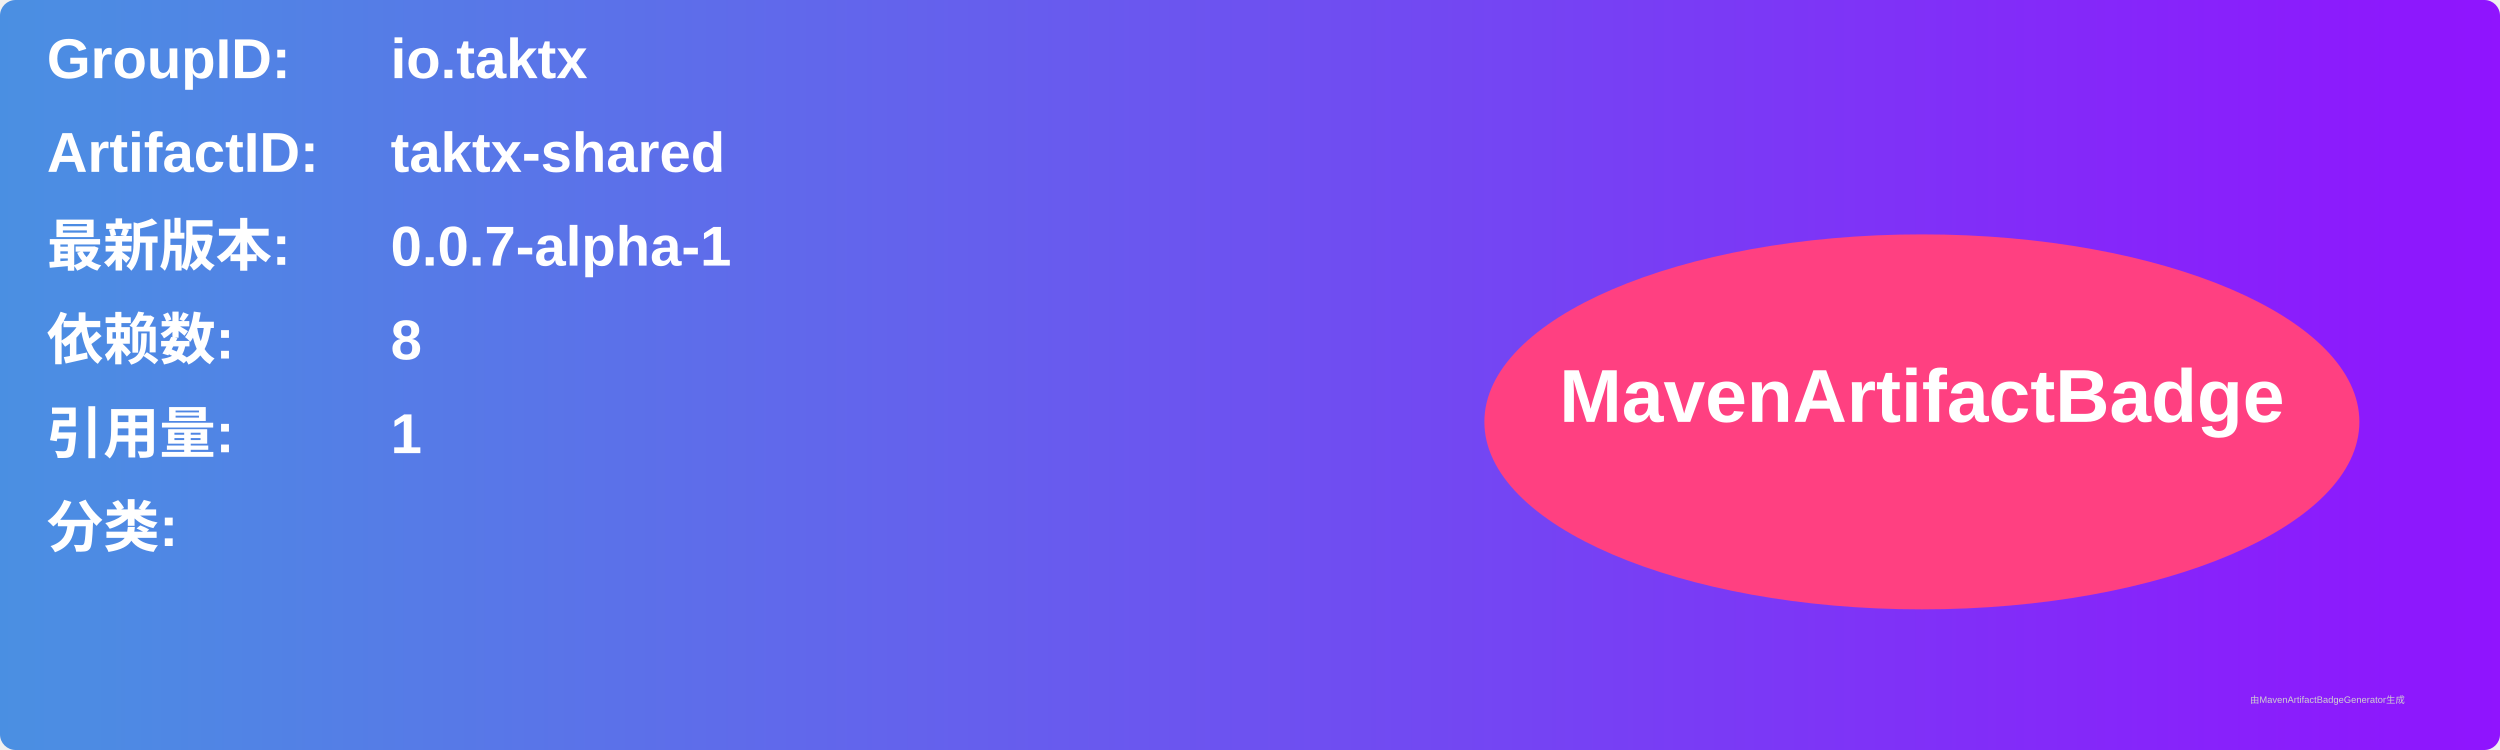
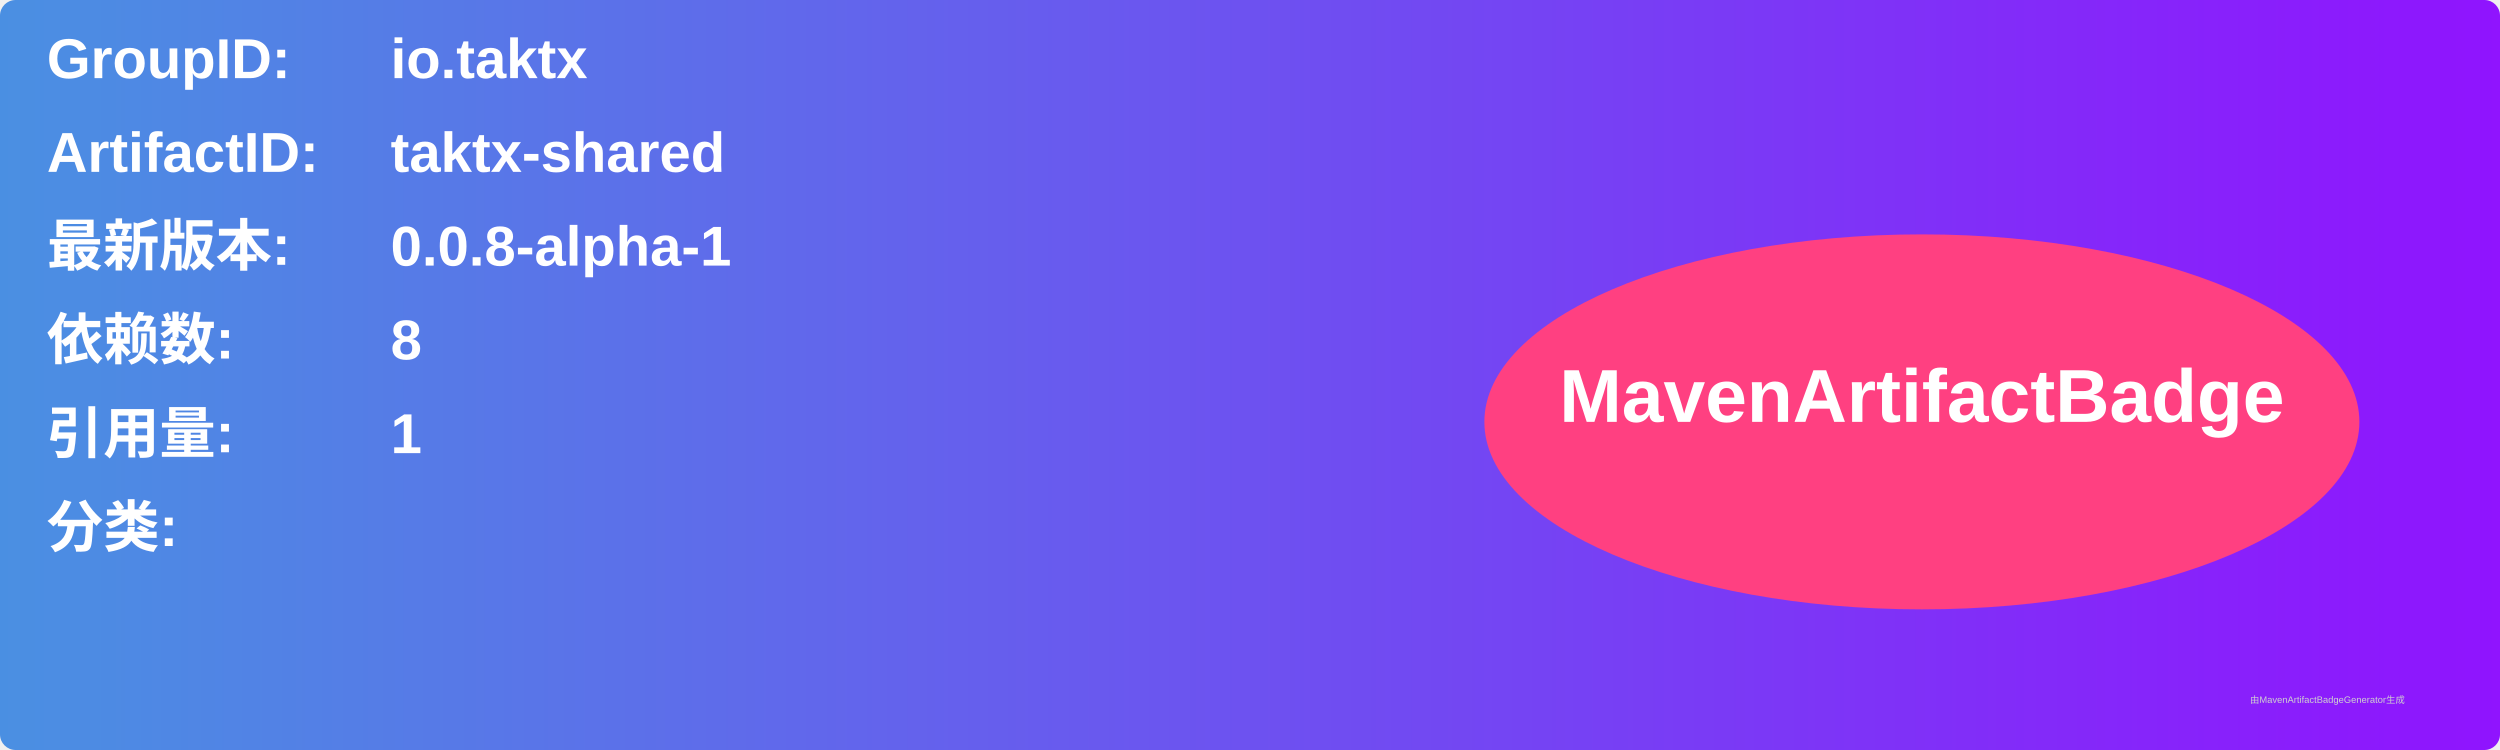
<svg xmlns="http://www.w3.org/2000/svg" width="800" height="240" viewBox="0 0 800 240">
  <linearGradient id="grad" x1="0%" y1="0%" x2="100%" y2="0%">
    <stop offset="0%" stop-color="#4a90e2" />
    <stop offset="100%" stop-color="#9013fe" />
  </linearGradient>
  <rect width="100%" height="100%" rx="5" ry="5" fill="url(#grad)" />
  <g transform="translate(15, 15)">
    <text x="0" y="10" font-family="Arial" font-size="18" fill="white" font-weight="bold" width="260">GroupID:</text>
    <text x="110" y="10" font-family="Arial" font-size="18" fill="white" font-weight="bold" width="460">io.taktx</text>
    <text x="0" y="40" font-family="Arial" font-size="18" fill="white" font-weight="bold" width="260">ArtifactID:</text>
    <text x="110" y="40" font-family="Arial" font-size="18" fill="white" font-weight="bold" width="460">taktx-shared</text>
    <text x="0" y="70" font-family="Arial" font-size="18" fill="white" font-weight="bold">最新版本:</text>
    <text x="110" y="70" font-family="Arial" font-size="18" fill="white" font-weight="bold">
-       <tspan font-weight="bold">0.0.7-alpha-1</tspan>
+       <tspan font-weight="bold">0.0.8-alpha-1</tspan>
    </text>
    <text x="0" y="100" font-family="Arial" font-size="18" fill="white" font-weight="bold">依赖数: </text>
    <text x="110" y="100" font-family="Arial" font-size="18" fill="white">
      <tspan font-weight="bold">8</tspan>
    </text>
    <text x="0" y="130" font-family="Arial" font-size="18" fill="white" font-weight="bold">引用量: </text>
    <text x="110" y="130" font-family="Arial" font-size="18" fill="white">
      <tspan font-weight="bold">1</tspan>
    </text>
    <text x="0" y="160" font-family="Arial" font-size="18" fill="white" font-weight="bold">分类:</text>
    <text x="10" y="190" font-family="Arial" font-size="10" fill="white">
      <tspan font-weight="bold" />
    </text>
    <ellipse cx="600" cy="120" rx="140" ry="60" fill="#ff4081" />
    <text x="600" y="120" text-anchor="middle" font-family="Arial" font-size="24" fill="white" font-weight="bold">MavenArtifactBadge</text>
  </g>
  <text x="720" y="225" font-family="Arial" font-size="3" fill="#d0d0d0">由MavenArtifactBadgeGenerator生成</text>
</svg>
